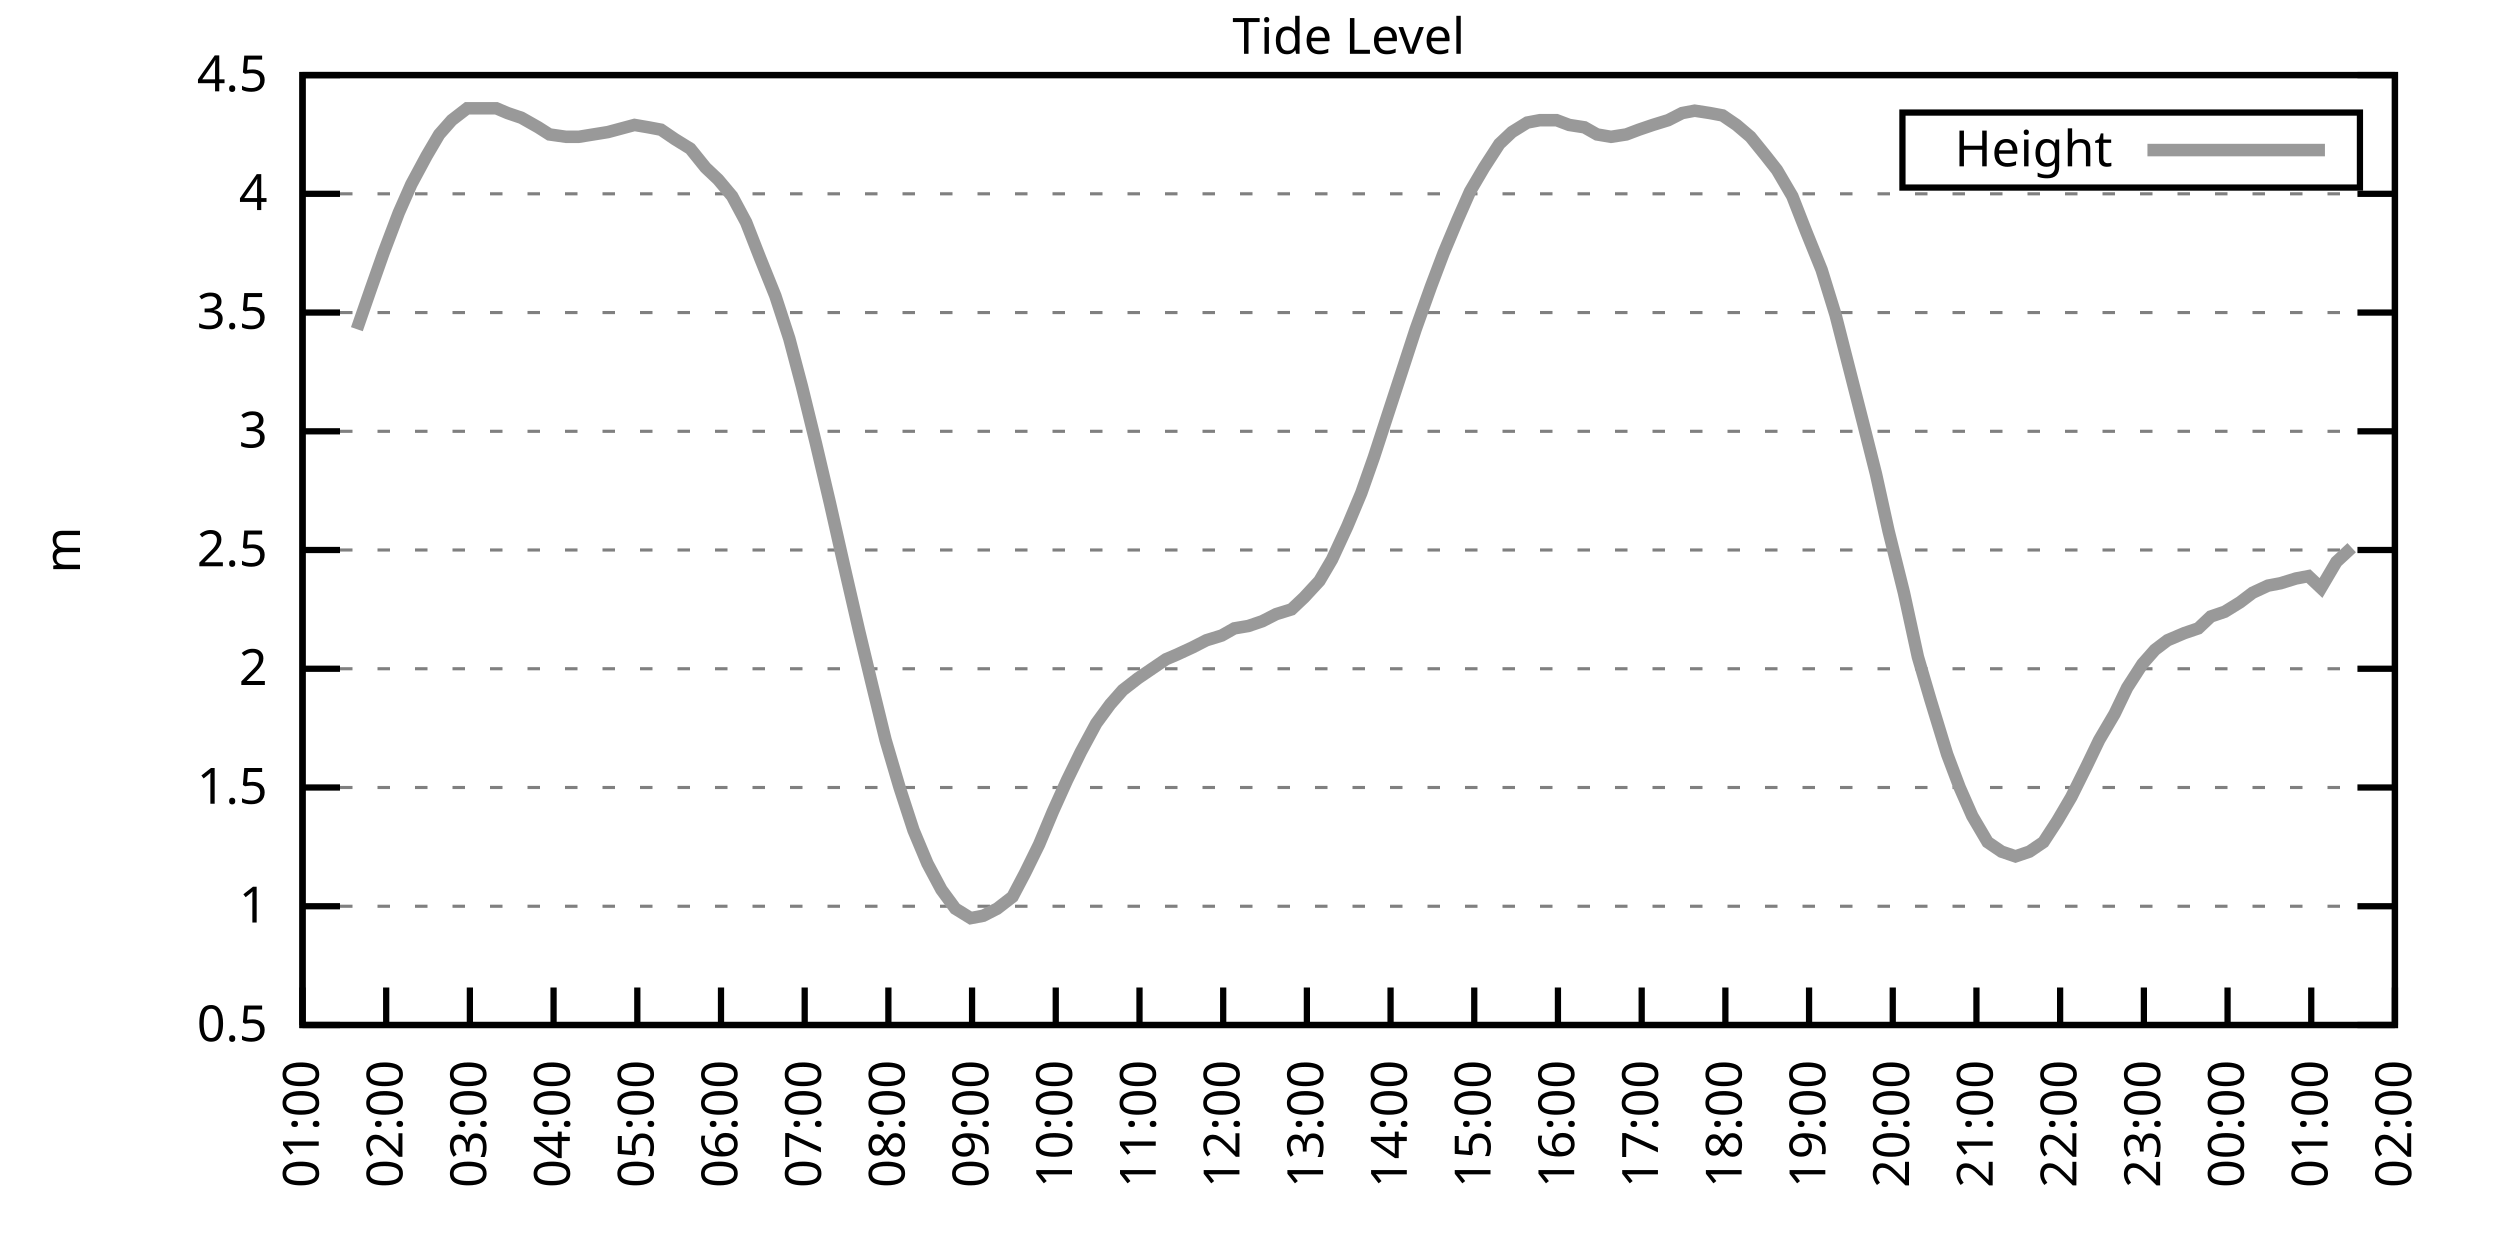
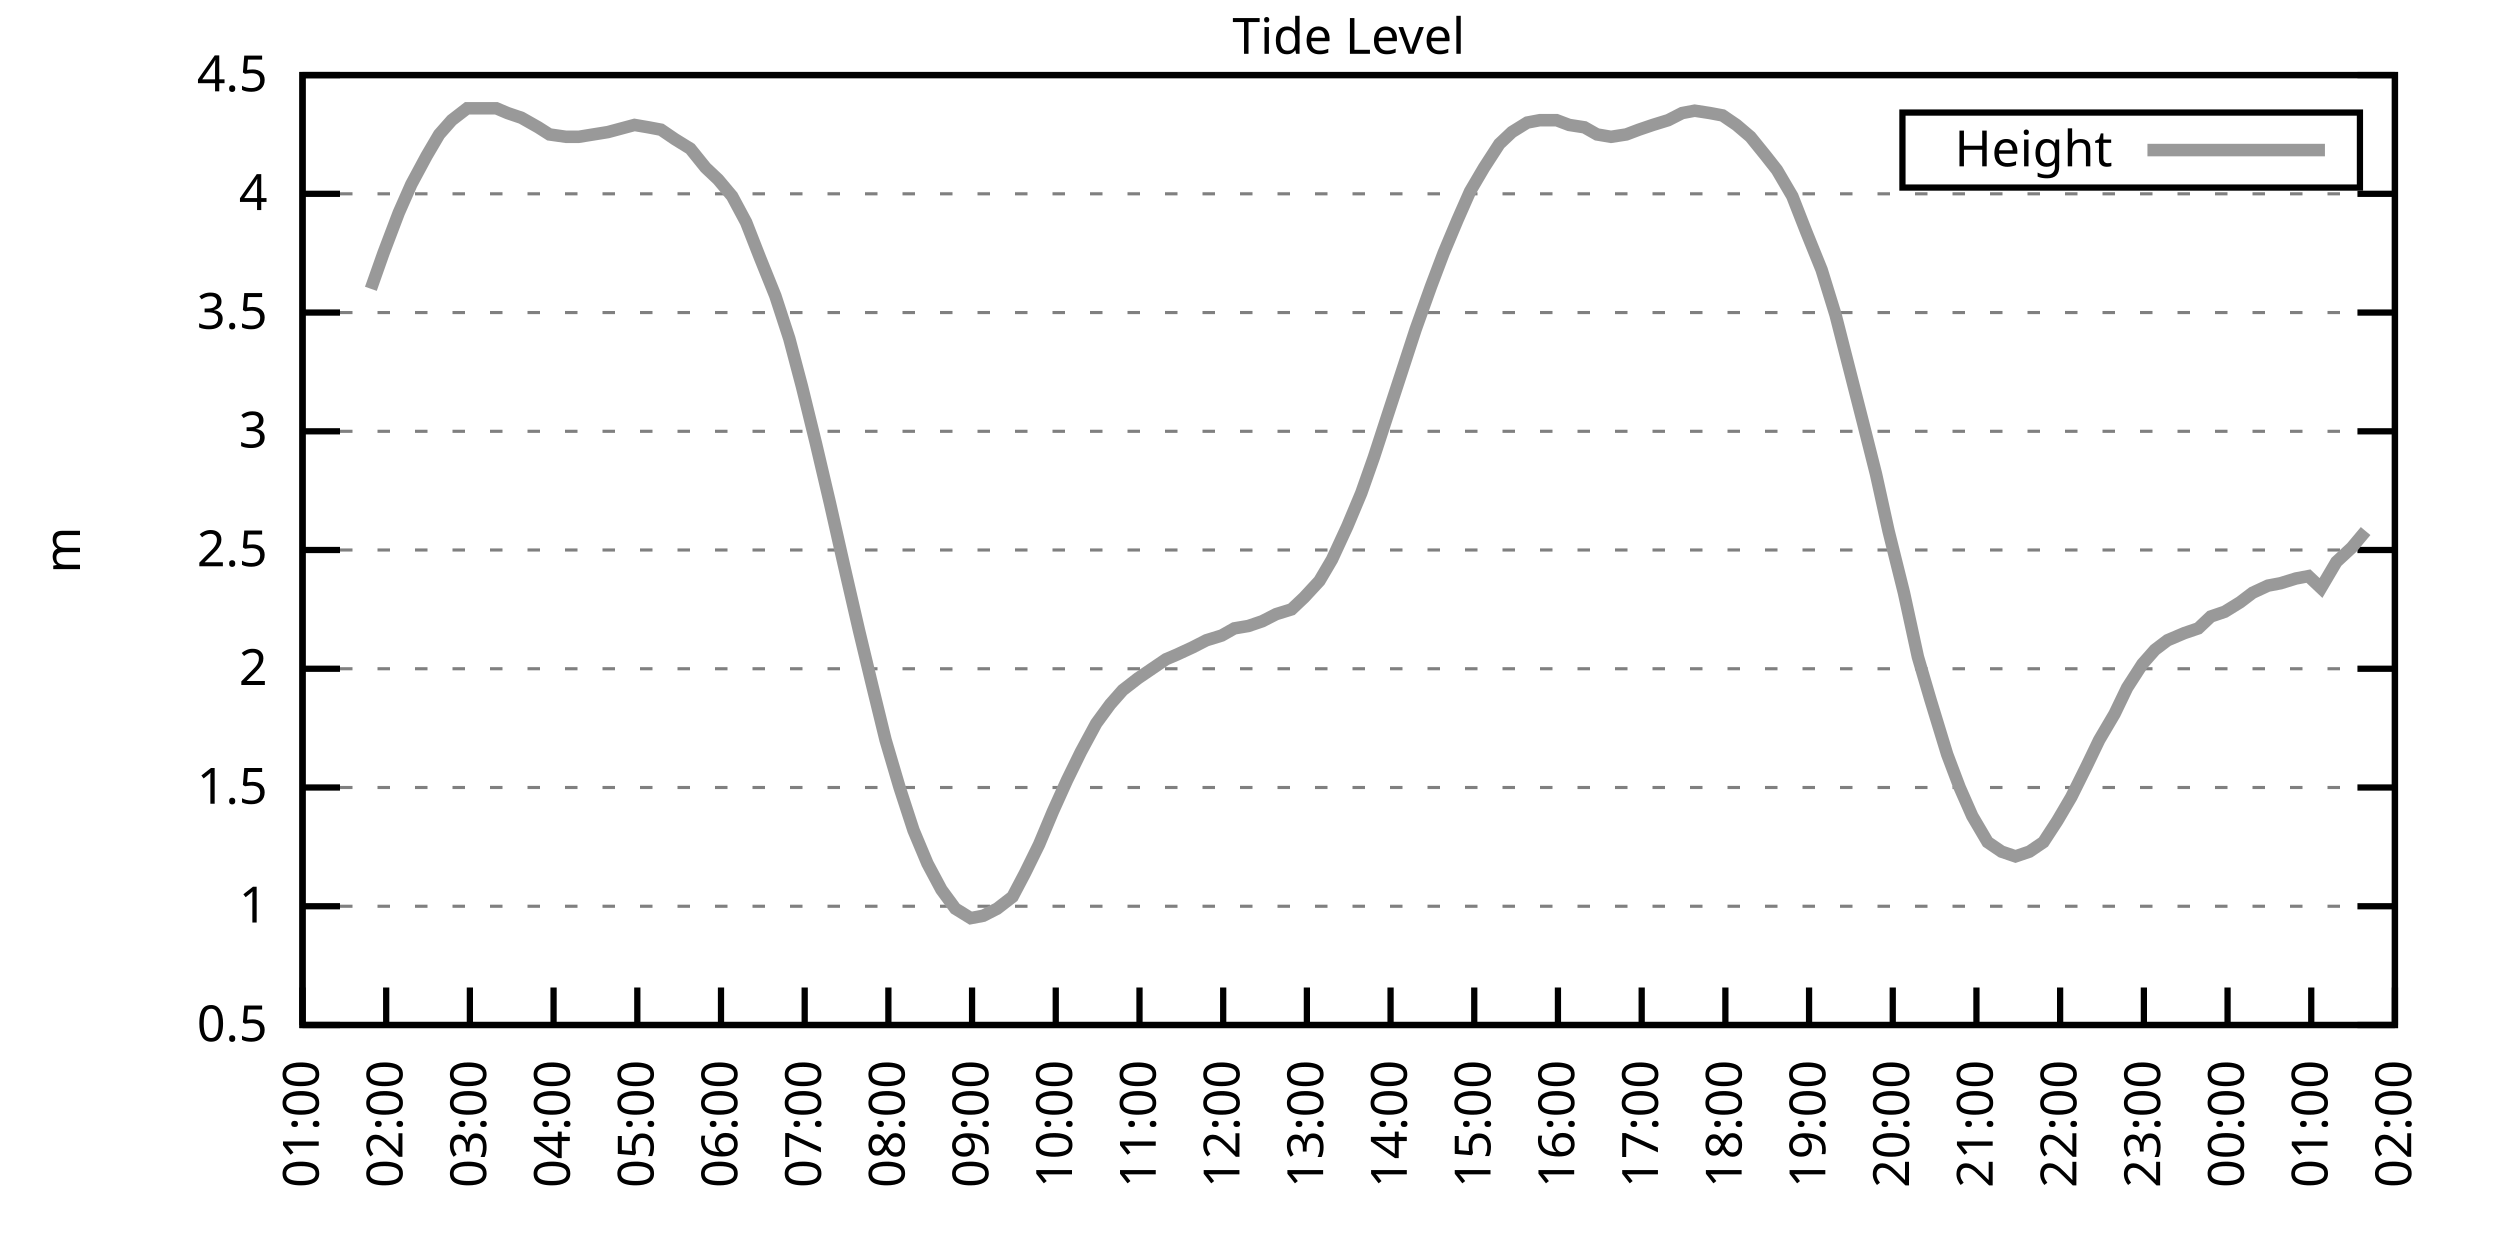
<svg xmlns="http://www.w3.org/2000/svg" xmlns:xlink="http://www.w3.org/1999/xlink" width="400" height="200" viewBox="0 0 400 200">
  <g id="gnuplot_canvas">
    <rect x="0" y="0" width="400" height="200" fill="none" />
    <defs>
      <circle id="gpDot" r="0.5" stroke-width="0.5" stroke="currentColor" />
      <path id="gpPt0" stroke-width="0.333" stroke="currentColor" d="M-1,0 h2 M0,-1 v2" />
      <path id="gpPt1" stroke-width="0.333" stroke="currentColor" d="M-1,-1 L1,1 M1,-1 L-1,1" />
      <path id="gpPt2" stroke-width="0.333" stroke="currentColor" d="M-1,0 L1,0 M0,-1 L0,1 M-1,-1 L1,1 M-1,1 L1,-1" />
      <rect id="gpPt3" stroke-width="0.333" stroke="currentColor" x="-1" y="-1" width="2" height="2" />
      <rect id="gpPt4" stroke-width="0.333" stroke="currentColor" fill="currentColor" x="-1" y="-1" width="2" height="2" />
      <circle id="gpPt5" stroke-width="0.333" stroke="currentColor" cx="0" cy="0" r="1" />
      <use xlink:href="#gpPt5" id="gpPt6" fill="currentColor" stroke="none" />
      <path id="gpPt7" stroke-width="0.333" stroke="currentColor" d="M0,-1.33 L-1.33,0.67 L1.33,0.67 z" />
      <use xlink:href="#gpPt7" id="gpPt8" fill="currentColor" stroke="none" />
      <use xlink:href="#gpPt7" id="gpPt9" stroke="currentColor" transform="rotate(180)" />
      <use xlink:href="#gpPt9" id="gpPt10" fill="currentColor" stroke="none" />
      <use xlink:href="#gpPt3" id="gpPt11" stroke="currentColor" transform="rotate(45)" />
      <use xlink:href="#gpPt11" id="gpPt12" fill="currentColor" stroke="none" />
      <path id="gpPt13" stroke-width="0.333" stroke="currentColor" d="M0,1.330 L1.265,0.411 L0.782,-1.067 L-0.782,-1.076 L-1.265,0.411 z" />
      <use xlink:href="#gpPt13" id="gpPt14" fill="currentColor" stroke="none" />
      <filter id="textbox" filterUnits="objectBoundingBox" x="0" y="0" height="1" width="1">
        <feFlood flood-color="white" flood-opacity="1" result="bgnd" />
        <feComposite in="SourceGraphic" in2="bgnd" operator="atop" />
      </filter>
      <filter id="greybox" filterUnits="objectBoundingBox" x="0" y="0" height="1" width="1">
        <feFlood flood-color="lightgrey" flood-opacity="1" result="grey" />
        <feComposite in="SourceGraphic" in2="grey" operator="atop" />
      </filter>
    </defs>
    <g fill="none" color="white" stroke="currentColor" stroke-width="1.00" stroke-linecap="butt" stroke-linejoin="miter">
</g>
    <g fill="none" color="black" stroke="currentColor" stroke-width="1.00" stroke-linecap="butt" stroke-linejoin="miter">
      <g stroke="none" shape-rendering="crispEdges">
        <polygon fill="rgb(255, 255, 255)" points="48.40,164.00 383.18,164.00 383.18,12.02 48.40,12.02 " />
      </g>
    </g>
    <g fill="none" color="black" stroke="currentColor" stroke-width="1.00" stroke-linecap="butt" stroke-linejoin="miter">
</g>
    <g fill="none" color="black" stroke="black" stroke-width="0.50" stroke-linecap="butt" stroke-linejoin="miter">
</g>
    <g fill="none" color="gray" stroke="currentColor" stroke-width="0.50" stroke-linecap="butt" stroke-linejoin="miter">
      <path stroke="gray" stroke-dasharray="2,4" class="gridline" d="M48.40,164.00 L383.19,164.00  " />
    </g>
    <g fill="none" color="gray" stroke="gray" stroke-width="1.00" stroke-linecap="butt" stroke-linejoin="miter">
</g>
    <g fill="none" color="black" stroke="currentColor" stroke-width="1.00" stroke-linecap="butt" stroke-linejoin="miter">
      <path stroke="black" d="M48.40,164.00 L54.40,164.00 M383.19,164.00 L377.19,164.00  " />
      <g transform="translate(42.80,166.60)" stroke="none" fill="black" font-family="Sans" font-size="8.00" text-anchor="end">
        <text>
          <tspan font-family="Sans"> 0.5</tspan>
        </text>
      </g>
    </g>
    <g fill="none" color="black" stroke="currentColor" stroke-width="1.00" stroke-linecap="butt" stroke-linejoin="miter">
</g>
    <g fill="none" color="black" stroke="black" stroke-width="0.50" stroke-linecap="butt" stroke-linejoin="miter">
</g>
    <g fill="none" color="gray" stroke="currentColor" stroke-width="0.50" stroke-linecap="butt" stroke-linejoin="miter">
      <path stroke="gray" stroke-dasharray="2,4" class="gridline" d="M48.40,145.00 L383.19,145.00  " />
    </g>
    <g fill="none" color="gray" stroke="gray" stroke-width="1.00" stroke-linecap="butt" stroke-linejoin="miter">
</g>
    <g fill="none" color="black" stroke="currentColor" stroke-width="1.00" stroke-linecap="butt" stroke-linejoin="miter">
      <path stroke="black" d="M48.40,145.00 L54.40,145.00 M383.19,145.00 L377.19,145.00  " />
      <g transform="translate(42.80,147.60)" stroke="none" fill="black" font-family="Sans" font-size="8.00" text-anchor="end">
        <text>
          <tspan font-family="Sans"> 1</tspan>
        </text>
      </g>
    </g>
    <g fill="none" color="black" stroke="currentColor" stroke-width="1.00" stroke-linecap="butt" stroke-linejoin="miter">
</g>
    <g fill="none" color="black" stroke="black" stroke-width="0.50" stroke-linecap="butt" stroke-linejoin="miter">
</g>
    <g fill="none" color="gray" stroke="currentColor" stroke-width="0.50" stroke-linecap="butt" stroke-linejoin="miter">
      <path stroke="gray" stroke-dasharray="2,4" class="gridline" d="M48.40,126.00 L383.19,126.00  " />
    </g>
    <g fill="none" color="gray" stroke="gray" stroke-width="1.00" stroke-linecap="butt" stroke-linejoin="miter">
</g>
    <g fill="none" color="black" stroke="currentColor" stroke-width="1.00" stroke-linecap="butt" stroke-linejoin="miter">
      <path stroke="black" d="M48.40,126.00 L54.40,126.00 M383.19,126.00 L377.19,126.00  " />
      <g transform="translate(42.80,128.60)" stroke="none" fill="black" font-family="Sans" font-size="8.00" text-anchor="end">
        <text>
          <tspan font-family="Sans"> 1.5</tspan>
        </text>
      </g>
    </g>
    <g fill="none" color="black" stroke="currentColor" stroke-width="1.00" stroke-linecap="butt" stroke-linejoin="miter">
</g>
    <g fill="none" color="black" stroke="black" stroke-width="0.50" stroke-linecap="butt" stroke-linejoin="miter">
</g>
    <g fill="none" color="gray" stroke="currentColor" stroke-width="0.50" stroke-linecap="butt" stroke-linejoin="miter">
      <path stroke="gray" stroke-dasharray="2,4" class="gridline" d="M48.40,107.00 L383.19,107.00  " />
    </g>
    <g fill="none" color="gray" stroke="gray" stroke-width="1.00" stroke-linecap="butt" stroke-linejoin="miter">
</g>
    <g fill="none" color="black" stroke="currentColor" stroke-width="1.00" stroke-linecap="butt" stroke-linejoin="miter">
      <path stroke="black" d="M48.40,107.00 L54.40,107.00 M383.19,107.00 L377.19,107.00  " />
      <g transform="translate(42.80,109.60)" stroke="none" fill="black" font-family="Sans" font-size="8.00" text-anchor="end">
        <text>
          <tspan font-family="Sans"> 2</tspan>
        </text>
      </g>
    </g>
    <g fill="none" color="black" stroke="currentColor" stroke-width="1.00" stroke-linecap="butt" stroke-linejoin="miter">
</g>
    <g fill="none" color="black" stroke="black" stroke-width="0.50" stroke-linecap="butt" stroke-linejoin="miter">
</g>
    <g fill="none" color="gray" stroke="currentColor" stroke-width="0.50" stroke-linecap="butt" stroke-linejoin="miter">
      <path stroke="gray" stroke-dasharray="2,4" class="gridline" d="M48.40,88.00 L383.19,88.00  " />
    </g>
    <g fill="none" color="gray" stroke="gray" stroke-width="1.00" stroke-linecap="butt" stroke-linejoin="miter">
</g>
    <g fill="none" color="black" stroke="currentColor" stroke-width="1.00" stroke-linecap="butt" stroke-linejoin="miter">
      <path stroke="black" d="M48.40,88.00 L54.40,88.00 M383.19,88.00 L377.19,88.00  " />
      <g transform="translate(42.80,90.60)" stroke="none" fill="black" font-family="Sans" font-size="8.00" text-anchor="end">
        <text>
          <tspan font-family="Sans"> 2.5</tspan>
        </text>
      </g>
    </g>
    <g fill="none" color="black" stroke="currentColor" stroke-width="1.00" stroke-linecap="butt" stroke-linejoin="miter">
</g>
    <g fill="none" color="black" stroke="black" stroke-width="0.50" stroke-linecap="butt" stroke-linejoin="miter">
</g>
    <g fill="none" color="gray" stroke="currentColor" stroke-width="0.50" stroke-linecap="butt" stroke-linejoin="miter">
      <path stroke="gray" stroke-dasharray="2,4" class="gridline" d="M48.40,69.01 L383.19,69.01  " />
    </g>
    <g fill="none" color="gray" stroke="gray" stroke-width="1.00" stroke-linecap="butt" stroke-linejoin="miter">
</g>
    <g fill="none" color="black" stroke="currentColor" stroke-width="1.00" stroke-linecap="butt" stroke-linejoin="miter">
      <path stroke="black" d="M48.40,69.01 L54.40,69.01 M383.19,69.01 L377.19,69.01  " />
      <g transform="translate(42.80,71.61)" stroke="none" fill="black" font-family="Sans" font-size="8.00" text-anchor="end">
        <text>
          <tspan font-family="Sans"> 3</tspan>
        </text>
      </g>
    </g>
    <g fill="none" color="black" stroke="currentColor" stroke-width="1.00" stroke-linecap="butt" stroke-linejoin="miter">
</g>
    <g fill="none" color="black" stroke="black" stroke-width="0.50" stroke-linecap="butt" stroke-linejoin="miter">
</g>
    <g fill="none" color="gray" stroke="currentColor" stroke-width="0.50" stroke-linecap="butt" stroke-linejoin="miter">
      <path stroke="gray" stroke-dasharray="2,4" class="gridline" d="M48.40,50.01 L383.19,50.01  " />
    </g>
    <g fill="none" color="gray" stroke="gray" stroke-width="1.00" stroke-linecap="butt" stroke-linejoin="miter">
</g>
    <g fill="none" color="black" stroke="currentColor" stroke-width="1.00" stroke-linecap="butt" stroke-linejoin="miter">
      <path stroke="black" d="M48.40,50.01 L54.40,50.01 M383.19,50.01 L377.19,50.01  " />
      <g transform="translate(42.80,52.61)" stroke="none" fill="black" font-family="Sans" font-size="8.00" text-anchor="end">
        <text>
          <tspan font-family="Sans"> 3.5</tspan>
        </text>
      </g>
    </g>
    <g fill="none" color="black" stroke="currentColor" stroke-width="1.00" stroke-linecap="butt" stroke-linejoin="miter">
</g>
    <g fill="none" color="black" stroke="black" stroke-width="0.50" stroke-linecap="butt" stroke-linejoin="miter">
</g>
    <g fill="none" color="gray" stroke="currentColor" stroke-width="0.50" stroke-linecap="butt" stroke-linejoin="miter">
      <path stroke="gray" stroke-dasharray="2,4" class="gridline" d="M48.40,31.01 L383.19,31.01  " />
    </g>
    <g fill="none" color="gray" stroke="gray" stroke-width="1.00" stroke-linecap="butt" stroke-linejoin="miter">
</g>
    <g fill="none" color="black" stroke="currentColor" stroke-width="1.00" stroke-linecap="butt" stroke-linejoin="miter">
      <path stroke="black" d="M48.40,31.01 L54.40,31.01 M383.19,31.01 L377.19,31.01  " />
      <g transform="translate(42.80,33.61)" stroke="none" fill="black" font-family="Sans" font-size="8.00" text-anchor="end">
        <text>
          <tspan font-family="Sans"> 4</tspan>
        </text>
      </g>
    </g>
    <g fill="none" color="black" stroke="currentColor" stroke-width="1.00" stroke-linecap="butt" stroke-linejoin="miter">
</g>
    <g fill="none" color="black" stroke="black" stroke-width="0.50" stroke-linecap="butt" stroke-linejoin="miter">
</g>
    <g fill="none" color="gray" stroke="currentColor" stroke-width="0.50" stroke-linecap="butt" stroke-linejoin="miter">
      <path stroke="gray" stroke-dasharray="2,4" class="gridline" d="M48.40,12.01 L383.19,12.01  " />
    </g>
    <g fill="none" color="gray" stroke="gray" stroke-width="1.00" stroke-linecap="butt" stroke-linejoin="miter">
</g>
    <g fill="none" color="black" stroke="currentColor" stroke-width="1.00" stroke-linecap="butt" stroke-linejoin="miter">
      <path stroke="black" d="M48.40,12.01 L54.40,12.01 M383.19,12.01 L377.19,12.01  " />
      <g transform="translate(42.80,14.61)" stroke="none" fill="black" font-family="Sans" font-size="8.00" text-anchor="end">
        <text>
          <tspan font-family="Sans"> 4.5</tspan>
        </text>
      </g>
    </g>
    <g fill="none" color="black" stroke="currentColor" stroke-width="1.00" stroke-linecap="butt" stroke-linejoin="miter">
      <path stroke="black" d="M48.40,164.00 L48.40,158.00  " />
      <g transform="translate(51.00,169.60) rotate(270.00)" stroke="none" fill="black" font-family="Sans" font-size="8.00" text-anchor="end">
        <text>
          <tspan font-family="Sans">01:00</tspan>
        </text>
      </g>
    </g>
    <g fill="none" color="black" stroke="currentColor" stroke-width="1.00" stroke-linecap="butt" stroke-linejoin="miter">
      <path stroke="black" d="M61.79,164.00 L61.79,158.00  " />
      <g transform="translate(64.39,169.60) rotate(270.00)" stroke="none" fill="black" font-family="Sans" font-size="8.00" text-anchor="end">
        <text>
          <tspan font-family="Sans">02:00</tspan>
        </text>
      </g>
    </g>
    <g fill="none" color="black" stroke="currentColor" stroke-width="1.00" stroke-linecap="butt" stroke-linejoin="miter">
      <path stroke="black" d="M75.18,164.00 L75.18,158.00  " />
      <g transform="translate(77.78,169.60) rotate(270.00)" stroke="none" fill="black" font-family="Sans" font-size="8.00" text-anchor="end">
        <text>
          <tspan font-family="Sans">03:00</tspan>
        </text>
      </g>
    </g>
    <g fill="none" color="black" stroke="currentColor" stroke-width="1.00" stroke-linecap="butt" stroke-linejoin="miter">
      <path stroke="black" d="M88.57,164.00 L88.57,158.00  " />
      <g transform="translate(91.17,169.60) rotate(270.00)" stroke="none" fill="black" font-family="Sans" font-size="8.00" text-anchor="end">
        <text>
          <tspan font-family="Sans">04:00</tspan>
        </text>
      </g>
    </g>
    <g fill="none" color="black" stroke="currentColor" stroke-width="1.00" stroke-linecap="butt" stroke-linejoin="miter">
      <path stroke="black" d="M101.97,164.00 L101.97,158.00  " />
      <g transform="translate(104.57,169.60) rotate(270.00)" stroke="none" fill="black" font-family="Sans" font-size="8.00" text-anchor="end">
        <text>
          <tspan font-family="Sans">05:00</tspan>
        </text>
      </g>
    </g>
    <g fill="none" color="black" stroke="currentColor" stroke-width="1.00" stroke-linecap="butt" stroke-linejoin="miter">
      <path stroke="black" d="M115.36,164.00 L115.36,158.00  " />
      <g transform="translate(117.96,169.60) rotate(270.00)" stroke="none" fill="black" font-family="Sans" font-size="8.00" text-anchor="end">
        <text>
          <tspan font-family="Sans">06:00</tspan>
        </text>
      </g>
    </g>
    <g fill="none" color="black" stroke="currentColor" stroke-width="1.00" stroke-linecap="butt" stroke-linejoin="miter">
      <path stroke="black" d="M128.75,164.00 L128.75,158.00  " />
      <g transform="translate(131.35,169.60) rotate(270.00)" stroke="none" fill="black" font-family="Sans" font-size="8.00" text-anchor="end">
        <text>
          <tspan font-family="Sans">07:00</tspan>
        </text>
      </g>
    </g>
    <g fill="none" color="black" stroke="currentColor" stroke-width="1.00" stroke-linecap="butt" stroke-linejoin="miter">
      <path stroke="black" d="M142.14,164.00 L142.14,158.00  " />
      <g transform="translate(144.74,169.60) rotate(270.00)" stroke="none" fill="black" font-family="Sans" font-size="8.00" text-anchor="end">
        <text>
          <tspan font-family="Sans">08:00</tspan>
        </text>
      </g>
    </g>
    <g fill="none" color="black" stroke="currentColor" stroke-width="1.00" stroke-linecap="butt" stroke-linejoin="miter">
      <path stroke="black" d="M155.53,164.00 L155.53,158.00  " />
      <g transform="translate(158.13,169.60) rotate(270.00)" stroke="none" fill="black" font-family="Sans" font-size="8.00" text-anchor="end">
        <text>
          <tspan font-family="Sans">09:00</tspan>
        </text>
      </g>
    </g>
    <g fill="none" color="black" stroke="currentColor" stroke-width="1.00" stroke-linecap="butt" stroke-linejoin="miter">
      <path stroke="black" d="M168.92,164.00 L168.92,158.00  " />
      <g transform="translate(171.52,169.60) rotate(270.00)" stroke="none" fill="black" font-family="Sans" font-size="8.00" text-anchor="end">
        <text>
          <tspan font-family="Sans">10:00</tspan>
        </text>
      </g>
    </g>
    <g fill="none" color="black" stroke="currentColor" stroke-width="1.00" stroke-linecap="butt" stroke-linejoin="miter">
      <path stroke="black" d="M182.32,164.00 L182.32,158.00  " />
      <g transform="translate(184.92,169.60) rotate(270.00)" stroke="none" fill="black" font-family="Sans" font-size="8.00" text-anchor="end">
        <text>
          <tspan font-family="Sans">11:00</tspan>
        </text>
      </g>
    </g>
    <g fill="none" color="black" stroke="currentColor" stroke-width="1.00" stroke-linecap="butt" stroke-linejoin="miter">
      <path stroke="black" d="M195.71,164.00 L195.71,158.00  " />
      <g transform="translate(198.31,169.60) rotate(270.00)" stroke="none" fill="black" font-family="Sans" font-size="8.00" text-anchor="end">
        <text>
          <tspan font-family="Sans">12:00</tspan>
        </text>
      </g>
    </g>
    <g fill="none" color="black" stroke="currentColor" stroke-width="1.00" stroke-linecap="butt" stroke-linejoin="miter">
      <path stroke="black" d="M209.10,164.00 L209.10,158.00  " />
      <g transform="translate(211.70,169.60) rotate(270.00)" stroke="none" fill="black" font-family="Sans" font-size="8.00" text-anchor="end">
        <text>
          <tspan font-family="Sans">13:00</tspan>
        </text>
      </g>
    </g>
    <g fill="none" color="black" stroke="currentColor" stroke-width="1.00" stroke-linecap="butt" stroke-linejoin="miter">
      <path stroke="black" d="M222.49,164.00 L222.49,158.00  " />
      <g transform="translate(225.09,169.60) rotate(270.00)" stroke="none" fill="black" font-family="Sans" font-size="8.00" text-anchor="end">
        <text>
          <tspan font-family="Sans">14:00</tspan>
        </text>
      </g>
    </g>
    <g fill="none" color="black" stroke="currentColor" stroke-width="1.00" stroke-linecap="butt" stroke-linejoin="miter">
      <path stroke="black" d="M235.88,164.00 L235.88,158.00  " />
      <g transform="translate(238.48,169.60) rotate(270.00)" stroke="none" fill="black" font-family="Sans" font-size="8.00" text-anchor="end">
        <text>
          <tspan font-family="Sans">15:00</tspan>
        </text>
      </g>
    </g>
    <g fill="none" color="black" stroke="currentColor" stroke-width="1.00" stroke-linecap="butt" stroke-linejoin="miter">
      <path stroke="black" d="M249.27,164.00 L249.27,158.00  " />
      <g transform="translate(251.87,169.60) rotate(270.00)" stroke="none" fill="black" font-family="Sans" font-size="8.00" text-anchor="end">
        <text>
          <tspan font-family="Sans">16:00</tspan>
        </text>
      </g>
    </g>
    <g fill="none" color="black" stroke="currentColor" stroke-width="1.00" stroke-linecap="butt" stroke-linejoin="miter">
      <path stroke="black" d="M262.67,164.00 L262.67,158.00  " />
      <g transform="translate(265.27,169.60) rotate(270.00)" stroke="none" fill="black" font-family="Sans" font-size="8.00" text-anchor="end">
        <text>
          <tspan font-family="Sans">17:00</tspan>
        </text>
      </g>
    </g>
    <g fill="none" color="black" stroke="currentColor" stroke-width="1.00" stroke-linecap="butt" stroke-linejoin="miter">
      <path stroke="black" d="M276.06,164.00 L276.06,158.00  " />
      <g transform="translate(278.66,169.60) rotate(270.00)" stroke="none" fill="black" font-family="Sans" font-size="8.00" text-anchor="end">
        <text>
          <tspan font-family="Sans">18:00</tspan>
        </text>
      </g>
    </g>
    <g fill="none" color="black" stroke="currentColor" stroke-width="1.00" stroke-linecap="butt" stroke-linejoin="miter">
      <path stroke="black" d="M289.45,164.00 L289.45,158.00  " />
      <g transform="translate(292.05,169.60) rotate(270.00)" stroke="none" fill="black" font-family="Sans" font-size="8.00" text-anchor="end">
        <text>
          <tspan font-family="Sans">19:00</tspan>
        </text>
      </g>
    </g>
    <g fill="none" color="black" stroke="currentColor" stroke-width="1.00" stroke-linecap="butt" stroke-linejoin="miter">
      <path stroke="black" d="M302.84,164.00 L302.84,158.00  " />
      <g transform="translate(305.44,169.60) rotate(270.00)" stroke="none" fill="black" font-family="Sans" font-size="8.00" text-anchor="end">
        <text>
          <tspan font-family="Sans">20:00</tspan>
        </text>
      </g>
    </g>
    <g fill="none" color="black" stroke="currentColor" stroke-width="1.00" stroke-linecap="butt" stroke-linejoin="miter">
      <path stroke="black" d="M316.23,164.00 L316.23,158.00  " />
      <g transform="translate(318.83,169.60) rotate(270.00)" stroke="none" fill="black" font-family="Sans" font-size="8.00" text-anchor="end">
        <text>
          <tspan font-family="Sans">21:00</tspan>
        </text>
      </g>
    </g>
    <g fill="none" color="black" stroke="currentColor" stroke-width="1.00" stroke-linecap="butt" stroke-linejoin="miter">
      <path stroke="black" d="M329.62,164.00 L329.62,158.00  " />
      <g transform="translate(332.22,169.60) rotate(270.00)" stroke="none" fill="black" font-family="Sans" font-size="8.00" text-anchor="end">
        <text>
          <tspan font-family="Sans">22:00</tspan>
        </text>
      </g>
    </g>
    <g fill="none" color="black" stroke="currentColor" stroke-width="1.00" stroke-linecap="butt" stroke-linejoin="miter">
      <path stroke="black" d="M343.02,164.00 L343.02,158.00  " />
      <g transform="translate(345.62,169.60) rotate(270.00)" stroke="none" fill="black" font-family="Sans" font-size="8.00" text-anchor="end">
        <text>
          <tspan font-family="Sans">23:00</tspan>
        </text>
      </g>
    </g>
    <g fill="none" color="black" stroke="currentColor" stroke-width="1.00" stroke-linecap="butt" stroke-linejoin="miter">
      <path stroke="black" d="M356.41,164.00 L356.41,158.00  " />
      <g transform="translate(359.01,169.60) rotate(270.00)" stroke="none" fill="black" font-family="Sans" font-size="8.00" text-anchor="end">
        <text>
          <tspan font-family="Sans">00:00</tspan>
        </text>
      </g>
    </g>
    <g fill="none" color="black" stroke="currentColor" stroke-width="1.00" stroke-linecap="butt" stroke-linejoin="miter">
      <path stroke="black" d="M369.80,164.00 L369.80,158.00  " />
      <g transform="translate(372.40,169.60) rotate(270.00)" stroke="none" fill="black" font-family="Sans" font-size="8.00" text-anchor="end">
        <text>
          <tspan font-family="Sans">01:00</tspan>
        </text>
      </g>
    </g>
    <g fill="none" color="black" stroke="currentColor" stroke-width="1.00" stroke-linecap="butt" stroke-linejoin="miter">
      <path stroke="black" d="M383.19,164.00 L383.19,158.00  " />
      <g transform="translate(385.79,169.60) rotate(270.00)" stroke="none" fill="black" font-family="Sans" font-size="8.00" text-anchor="end">
        <text>
          <tspan font-family="Sans">02:00</tspan>
        </text>
      </g>
    </g>
    <g fill="none" color="black" stroke="currentColor" stroke-width="1.00" stroke-linecap="butt" stroke-linejoin="miter">
</g>
    <g fill="none" color="black" stroke="currentColor" stroke-width="1.00" stroke-linecap="butt" stroke-linejoin="miter">
      <path stroke="black" d="M48.40,12.01 L48.40,164.00 L383.19,164.00 L383.19,12.01 L48.40,12.01 Z  " />
    </g>
    <g fill="none" color="black" stroke="currentColor" stroke-width="1.00" stroke-linecap="butt" stroke-linejoin="miter">
</g>
    <g fill="none" color="black" stroke="currentColor" stroke-width="1.00" stroke-linecap="butt" stroke-linejoin="miter">
      <path stroke="black" d="M304.39,30.01 L304.39,18.01 L377.59,18.01 L377.59,30.01 L304.39,30.01 Z  " />
    </g>
    <g id="Tide_level_plot_1">
      <g fill="none" color="white" stroke="black" stroke-width="2.00" stroke-linecap="butt" stroke-linejoin="miter">
</g>
      <g fill="none" color="black" stroke="currentColor" stroke-width="2.00" stroke-linecap="butt" stroke-linejoin="miter">
        <g transform="translate(337.99,26.61)" stroke="none" fill="black" font-family="Sans" font-size="8.00" text-anchor="end">
          <text>
            <tspan font-family="Sans">Height</tspan>
          </text>
        </g>
      </g>
      <g fill="none" color="black" stroke="currentColor" stroke-width="2.00" stroke-linecap="butt" stroke-linejoin="miter">
-         <path stroke="rgb(153, 153, 153)" d="M343.59,24.01 L371.99,24.01 M57.10,52.67 L59.34,46.21 L61.35,40.51 L63.80,34.05 L65.81,29.49 L68.26,24.93   L70.27,21.51 L72.28,19.23 L74.74,17.33 L76.75,17.33 L79.42,17.33 L81.21,18.09 L83.44,18.85 L86.12,20.37   L87.91,21.51 L90.58,21.89 L92.59,21.89 L97.28,21.13 L101.52,19.99 L103.75,20.37 L105.76,20.75 L107.99,22.27   L110.45,23.79 L112.90,26.83 L114.91,28.73 L117.14,31.39 L119.38,35.57 L121.61,41.27 L124.06,47.35 L126.29,54.19   L128.30,61.79 L130.54,70.91 L132.77,80.41 L135.00,90.28 L137.45,100.92 L139.46,109.28 L141.69,118.40 L143.93,126.00   L146.16,132.84 L148.39,138.16 L150.62,142.34 L152.85,145.38 L155.31,146.90 L157.32,146.52 L159.55,145.38 L162.01,143.48   L164.01,139.68 L166.25,135.12 L168.48,129.80 L170.71,124.86 L172.94,120.30 L175.40,115.74 L177.63,112.70 L179.64,110.42   L182.09,108.52 L184.32,107.00 L186.56,105.48 L188.34,104.72 L190.80,103.58 L193.03,102.44 L195.48,101.68 L197.49,100.54   L199.73,100.16 L201.96,99.40 L204.19,98.26 L206.64,97.50 L208.65,95.60 L211.11,92.94 L213.12,89.52 L215.57,84.21   L217.80,78.89 L219.81,73.19 L222.04,66.35 L224.28,59.51 L226.51,52.67 L228.96,45.83 L230.97,40.51 L233.20,35.19   L235.21,30.63 L237.44,26.83 L239.90,23.03 L241.91,21.13 L244.36,19.61 L246.37,19.23 L249.05,19.23 L251.06,19.99   L253.51,20.37 L255.52,21.51 L257.76,21.89 L260.21,21.51 L262.22,20.75 L264.45,19.99 L266.91,19.23 L269.14,18.09   L271.15,17.71 L273.60,18.09 L275.61,18.47 L277.84,19.99 L280.07,21.89 L282.53,24.93 L284.32,27.21 L286.77,31.39   L289.00,37.09 L291.46,43.17 L293.69,50.39 L295.92,59.13 L298.15,67.87 L300.16,75.85 L302.17,84.97 L304.63,94.84   L306.86,105.10 L308.87,111.94 L311.54,120.68 L313.55,126.00 L315.56,130.56 L318.02,134.74 L320.25,136.26 L322.48,137.02   L324.71,136.26 L326.95,134.74 L329.18,131.32 L331.41,127.52 L333.86,122.58 L335.87,118.40 L338.33,114.22 L340.34,110.04   L342.79,106.24 L344.80,103.96 L346.81,102.44 L349.49,101.30 L351.72,100.54 L353.73,98.64 L355.96,97.88 L358.42,96.36   L360.42,94.84 L362.88,93.70 L364.89,93.32 L367.34,92.56 L369.35,92.18 L371.36,94.08 L373.82,89.90 L376.27,87.63    " />
+         <path stroke="rgb(153, 153, 153)" d="M343.59,24.01 L371.99,24.01 M59.34,46.21 L61.35,40.51 L63.80,34.05 L65.81,29.49 L68.26,24.93 L70.27,21.51   L72.28,19.23 L74.74,17.33 L76.75,17.33 L79.42,17.33 L81.21,18.09 L83.44,18.85 L86.12,20.37 L87.91,21.51   L90.58,21.89 L92.59,21.89 L97.28,21.13 L101.52,19.99 L103.75,20.37 L105.76,20.75 L107.99,22.27 L110.45,23.79   L112.90,26.83 L114.91,28.73 L117.14,31.39 L119.38,35.57 L121.61,41.27 L124.06,47.35 L126.29,54.19 L128.30,61.79   L130.54,70.91 L132.77,80.41 L135.00,90.28 L137.45,100.92 L139.46,109.28 L141.69,118.40 L143.93,126.00 L146.16,132.84   L148.39,138.16 L150.62,142.34 L152.85,145.38 L155.31,146.90 L157.32,146.52 L159.55,145.38 L162.01,143.48 L164.01,139.68   L166.25,135.12 L168.48,129.80 L170.71,124.86 L172.94,120.30 L175.40,115.74 L177.63,112.70 L179.64,110.42 L182.09,108.52   L184.32,107.00 L186.56,105.48 L188.34,104.72 L190.80,103.58 L193.03,102.44 L195.48,101.68 L197.49,100.54 L199.73,100.16   L201.96,99.40 L204.19,98.26 L206.64,97.50 L208.65,95.60 L211.11,92.94 L213.12,89.52 L215.57,84.21 L217.80,78.89   L219.81,73.19 L222.04,66.35 L224.28,59.51 L226.51,52.67 L228.96,45.83 L230.97,40.51 L233.20,35.19 L235.21,30.63   L237.44,26.83 L239.90,23.03 L241.91,21.13 L244.36,19.61 L246.37,19.23 L249.05,19.23 L251.06,19.99 L253.51,20.37   L255.52,21.51 L257.76,21.89 L260.21,21.51 L262.22,20.75 L264.45,19.99 L266.91,19.23 L269.14,18.09 L271.15,17.71   L273.60,18.09 L275.61,18.47 L277.84,19.99 L280.07,21.89 L282.53,24.93 L284.32,27.21 L286.77,31.39 L289.00,37.09   L291.46,43.17 L293.69,50.39 L295.92,59.13 L298.15,67.87 L300.16,75.85 L302.17,84.97 L304.63,94.84 L306.86,105.10   L308.87,111.94 L311.54,120.68 L313.55,126.00 L315.56,130.56 L318.02,134.74 L320.25,136.26 L322.48,137.02 L324.71,136.26   L326.95,134.74 L329.18,131.32 L331.41,127.52 L333.86,122.58 L335.87,118.40 L338.33,114.22 L340.34,110.04 L342.79,106.24   L344.80,103.96 L346.81,102.44 L349.49,101.30 L351.72,100.54 L353.73,98.64 L355.96,97.88 L358.42,96.36 L360.42,94.84   L362.88,93.70 L364.89,93.32 L367.34,92.56 L369.35,92.18 L371.36,94.08 L373.82,89.90 L376.27,87.63 L378.50,84.97    " />
      </g>
    </g>
    <g fill="none" color="black" stroke="currentColor" stroke-width="2.00" stroke-linecap="butt" stroke-linejoin="miter">
</g>
    <g fill="none" color="black" stroke="black" stroke-width="1.00" stroke-linecap="butt" stroke-linejoin="miter">
</g>
    <g fill="none" color="black" stroke="currentColor" stroke-width="1.00" stroke-linecap="butt" stroke-linejoin="miter">
      <path stroke="black" d="M48.40,12.01 L48.40,164.00 L383.19,164.00 L383.19,12.01 L48.40,12.01 Z  " />
      <g transform="translate(12.80,88.01) rotate(270.00)" stroke="none" fill="black" font-family="Sans" font-size="8.00" text-anchor="middle">
        <text>
          <tspan font-family="Sans">m</tspan>
        </text>
      </g>
    </g>
    <g fill="none" color="black" stroke="currentColor" stroke-width="1.00" stroke-linecap="butt" stroke-linejoin="miter">
</g>
    <g fill="none" color="black" stroke="currentColor" stroke-width="1.00" stroke-linecap="butt" stroke-linejoin="miter">
      <g transform="translate(215.79,8.61)" stroke="none" fill="black" font-family="Sans" font-size="8.00" text-anchor="middle">
        <text>
          <tspan font-family="Sans">Tide Level</tspan>
        </text>
      </g>
    </g>
    <g fill="none" color="black" stroke="currentColor" stroke-width="1.00" stroke-linecap="butt" stroke-linejoin="miter">
</g>
  </g>
</svg>
